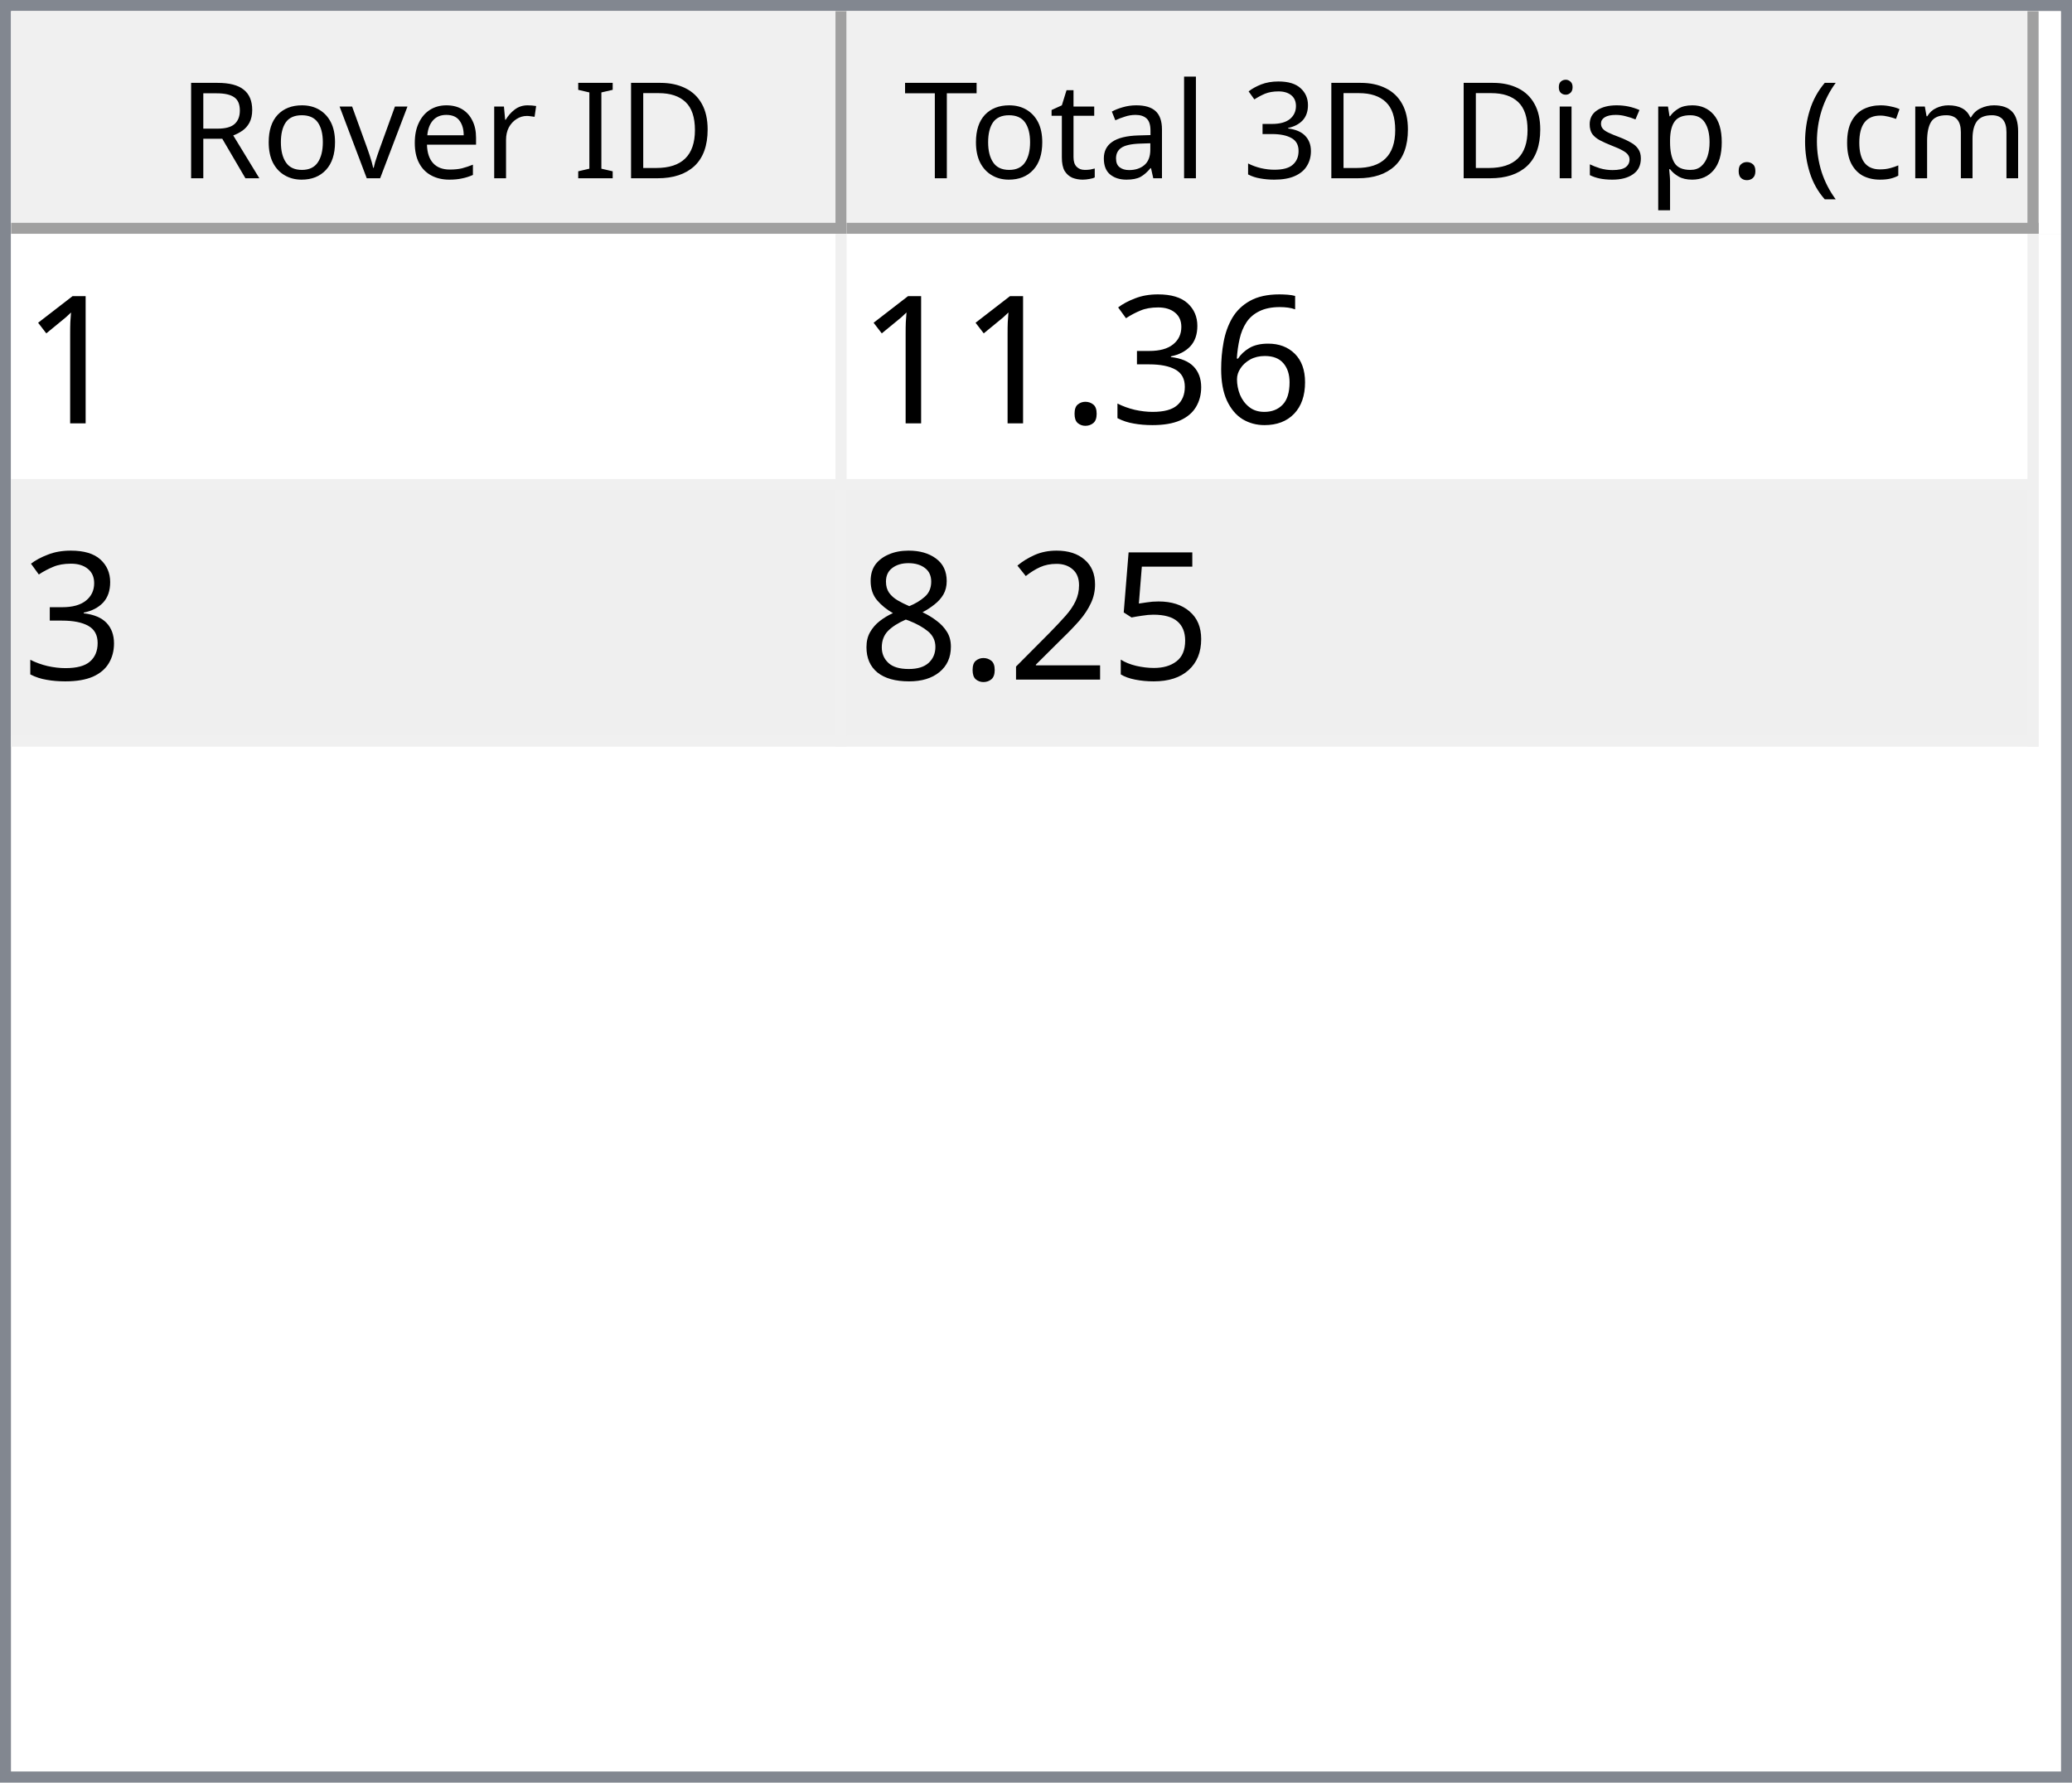
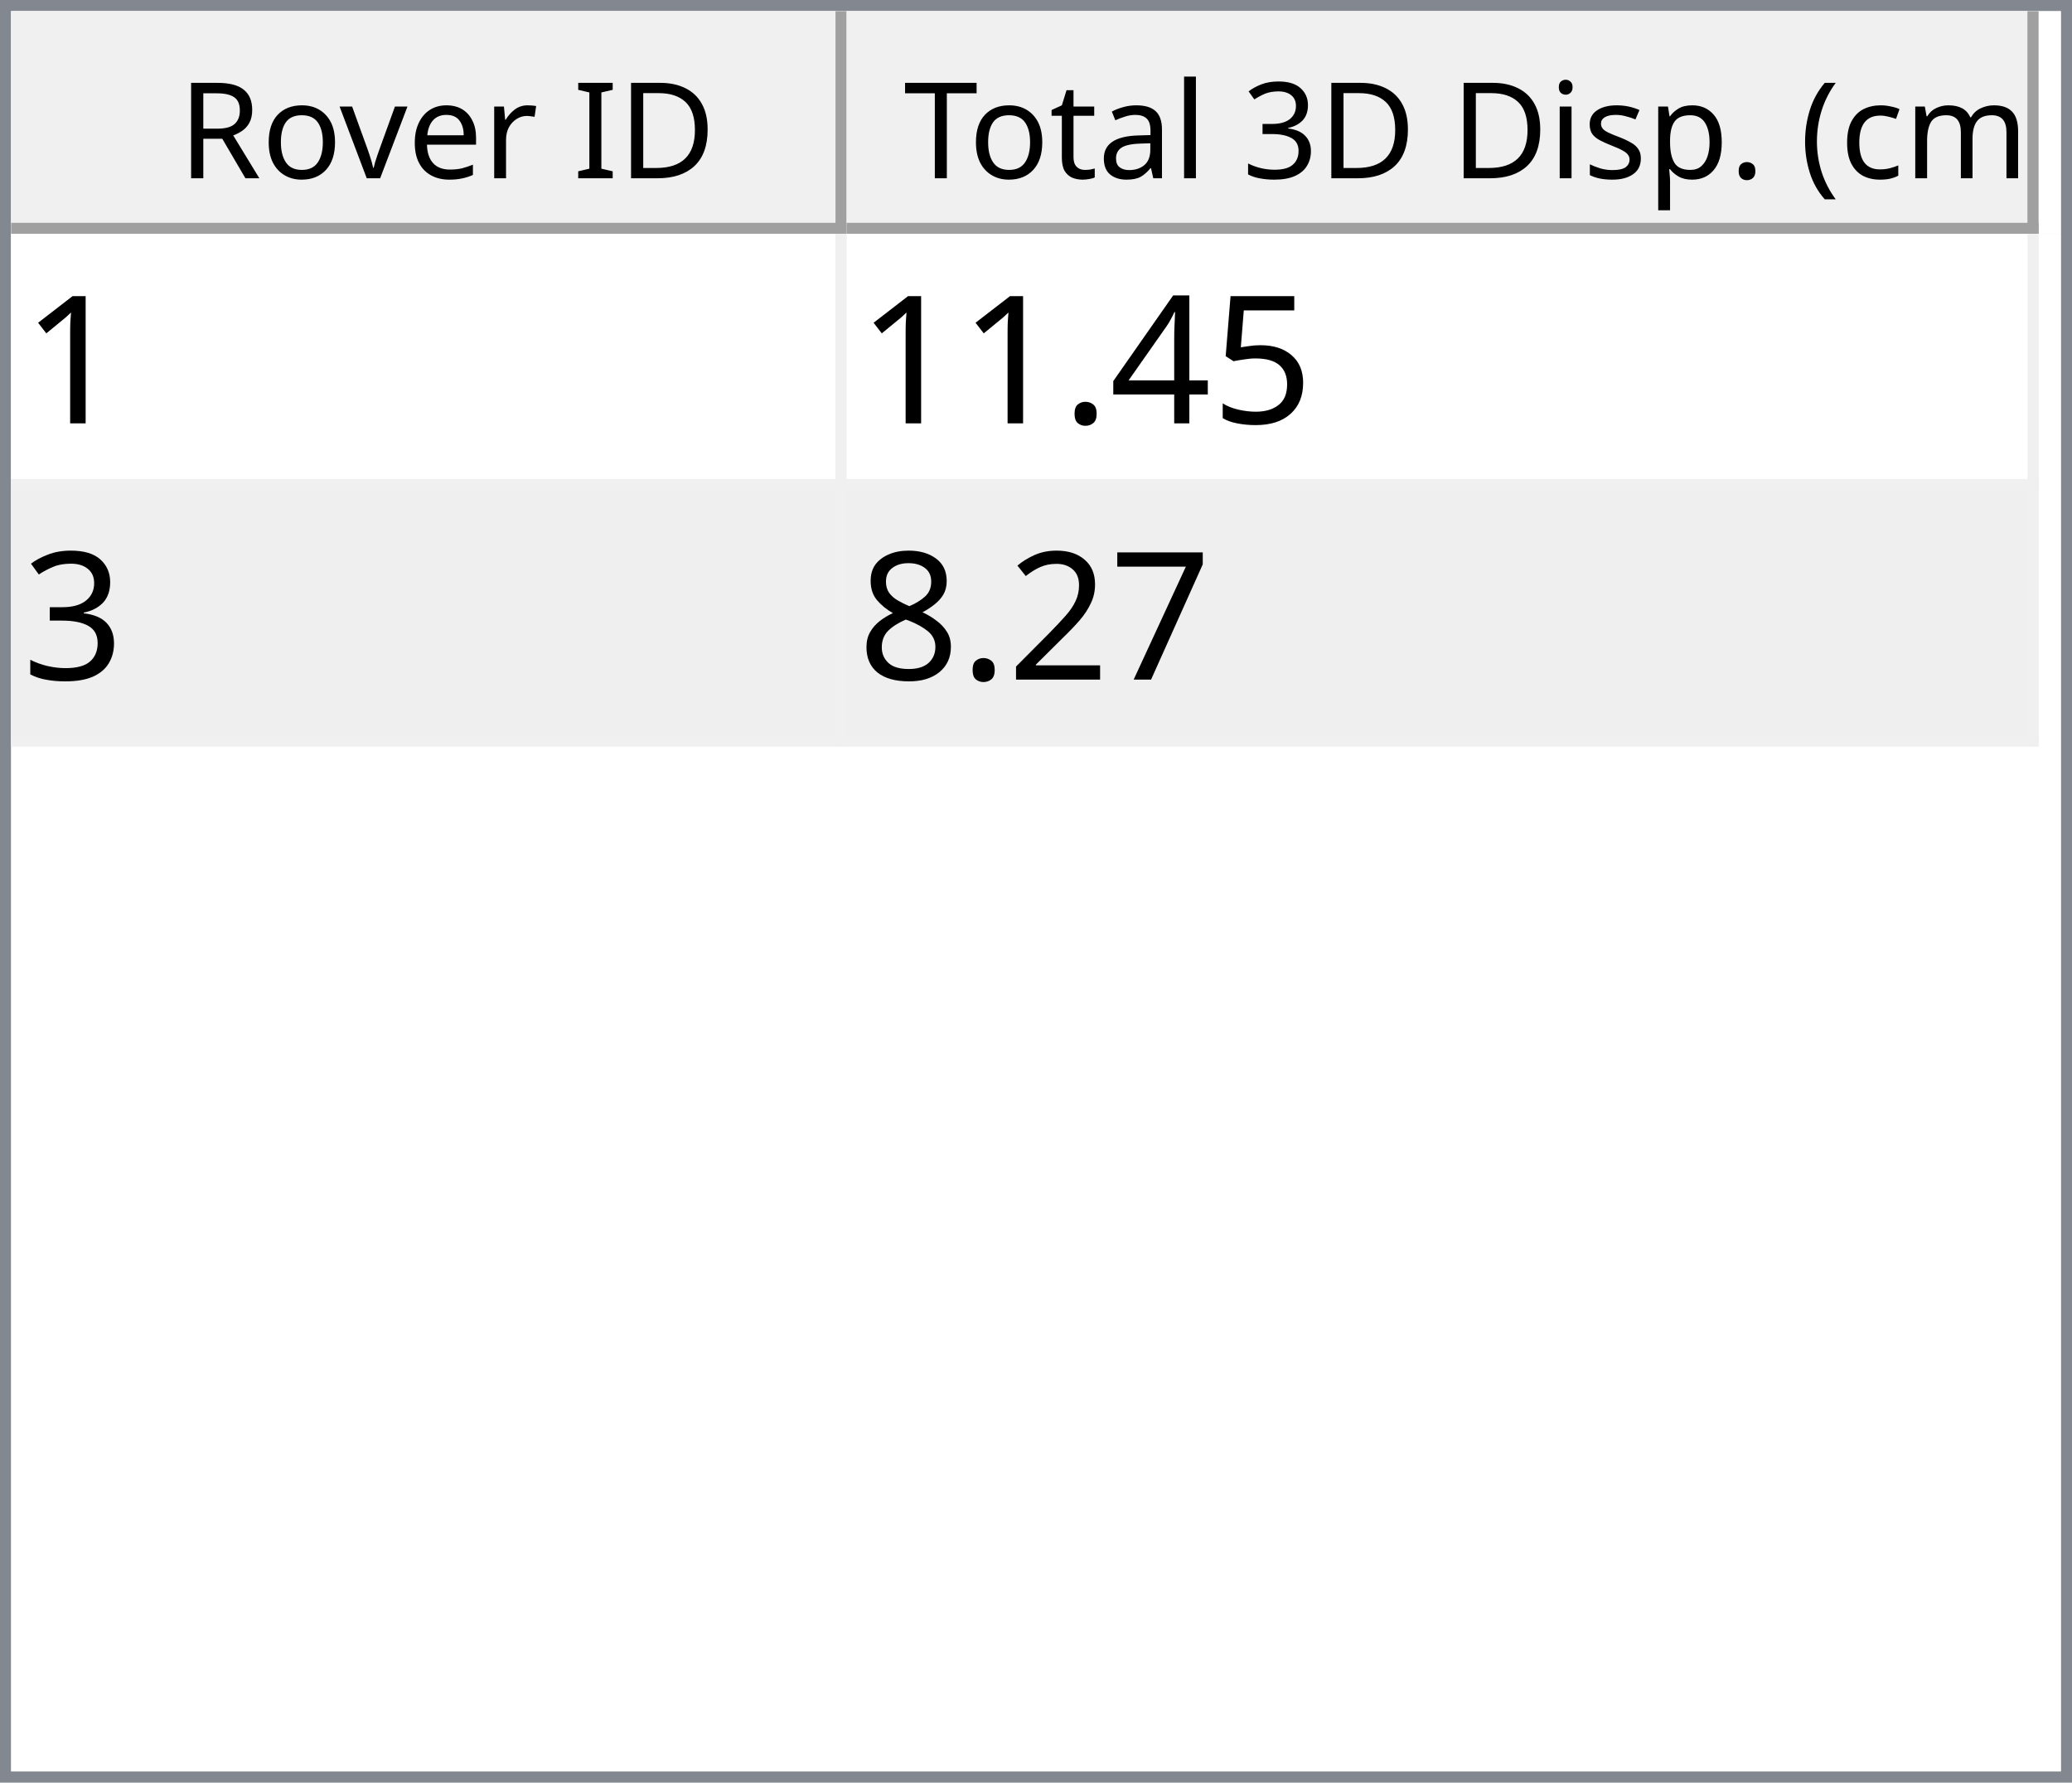
<svg xmlns="http://www.w3.org/2000/svg" style="fill-opacity:1; color-rendering:auto; color-interpolation:auto; text-rendering:auto; stroke:black; stroke-linecap:square; stroke-miterlimit:10; shape-rendering:auto; stroke-opacity:1; fill:black; stroke-dasharray:none; font-weight:normal; stroke-width:1; font-family:'Dialog'; font-style:normal; stroke-linejoin:miter; font-size:12px; stroke-dashoffset:0; image-rendering:auto;" width="186" height="160">
  <defs id="genericDefs" />
  <g>
    <defs id="defs1">
      <clipPath clipPathUnits="userSpaceOnUse" id="clipPath1">
        <path d="M0 0 L186 0 L186 160 L0 160 L0 0 Z" />
      </clipPath>
      <clipPath clipPathUnits="userSpaceOnUse" id="clipPath2">
        <path d="M0 0 L0 160 L186 160 L186 0 Z" />
      </clipPath>
      <clipPath clipPathUnits="userSpaceOnUse" id="clipPath3">
        <path d="M0 0 L0 20 L184 20 L184 0 Z" />
      </clipPath>
      <clipPath clipPathUnits="userSpaceOnUse" id="clipPath4">
        <path d="M0 0 L0 20 L75 20 L75 0 Z" />
      </clipPath>
      <clipPath clipPathUnits="userSpaceOnUse" id="clipPath5">
        <path d="M1 1 L1 19 L74 19 L74 1 Z" />
      </clipPath>
      <clipPath clipPathUnits="userSpaceOnUse" id="clipPath6">
        <path d="M0 0 L0 18 L73 18 L73 0 Z" />
      </clipPath>
      <clipPath clipPathUnits="userSpaceOnUse" id="clipPath7">
        <path d="M-0.5 -0.5 L-0.5 19.5 L74.5 19.5 L74.5 -0.5 Z" />
      </clipPath>
      <clipPath clipPathUnits="userSpaceOnUse" id="clipPath8">
        <path d="M0 0 L0 20 L107 20 L107 0 Z" />
      </clipPath>
      <clipPath clipPathUnits="userSpaceOnUse" id="clipPath9">
        <path d="M1 1 L1 19 L106 19 L106 1 Z" />
      </clipPath>
      <clipPath clipPathUnits="userSpaceOnUse" id="clipPath10">
        <path d="M0 0 L0 18 L105 18 L105 0 Z" />
      </clipPath>
      <clipPath clipPathUnits="userSpaceOnUse" id="clipPath11">
        <path d="M-0.5 -0.5 L-0.5 19.5 L106.5 19.5 L106.5 -0.5 Z" />
      </clipPath>
      <clipPath clipPathUnits="userSpaceOnUse" id="clipPath12">
        <path d="M0 0 L0 138 L184 138 L184 0 Z" />
      </clipPath>
      <clipPath clipPathUnits="userSpaceOnUse" id="clipPath13">
        <path d="M0 0 L0 46 L182 46 L182 0 Z" />
      </clipPath>
      <clipPath clipPathUnits="userSpaceOnUse" id="clipPath14">
        <path d="M-0.5 -0.5 L-0.5 45.5 L181.5 45.5 L181.5 -0.5 Z" />
      </clipPath>
      <clipPath clipPathUnits="userSpaceOnUse" id="clipPath15">
        <path d="M0 0 L0 22 L74 22 L74 0 Z" />
      </clipPath>
      <clipPath clipPathUnits="userSpaceOnUse" id="clipPath16">
        <path d="M0 0 L0 22 L106 22 L106 0 Z" />
      </clipPath>
      <font horiz-adv-x="64.551" id="font1">
        <font-face ascent="107.91" descent="25.098" units-per-em="100" style="font-style:normal; font-family:Segoe UI; font-weight:normal;" />
        <missing-glyph horiz-adv-x="64.551" d="M8.109 0 L8.109 68.266 L56.453 68.266 L56.453 0 L8.109 0 ZM15.328 7.234 L49.219 7.234 L49.219 61.031 L15.328 61.031 L15.328 7.234 Z" />
        <glyph unicode="D" horiz-adv-x="70.117" d="M9.188 0 L9.188 70.016 L28.516 70.016 Q65.531 70.016 65.531 35.891 Q65.531 19.672 55.25 9.836 Q44.969 0 27.734 0 L9.188 0 ZM17.391 62.594 L17.391 7.422 L27.828 7.422 Q41.609 7.422 49.273 14.797 Q56.938 22.172 56.938 35.688 Q56.938 62.594 28.328 62.594 L17.391 62.594 Z" />
        <glyph unicode="I" horiz-adv-x="26.611" d="M17.391 0 L9.188 0 L9.188 70.016 L17.391 70.016 L17.391 0 Z" />
        <glyph unicode=" " horiz-adv-x="27.393" d="" />
        <glyph unicode="r" horiz-adv-x="34.766" d="M34.188 41.891 Q32.078 43.5 28.125 43.5 Q23 43.5 19.555 38.672 Q16.109 33.844 16.109 25.484 L16.109 0 L8.109 0 L8.109 50 L16.109 50 L16.109 39.703 L16.312 39.703 Q18.016 44.969 21.531 47.922 Q25.047 50.875 29.391 50.875 Q32.516 50.875 34.188 50.203 L34.188 41.891 Z" />
        <glyph unicode="e" horiz-adv-x="52.295" d="M48.297 23 L12.984 23 Q13.188 14.656 17.484 10.109 Q21.781 5.562 29.297 5.562 Q37.75 5.562 44.828 11.141 L44.828 3.609 Q38.234 -1.172 27.391 -1.172 Q16.797 -1.172 10.742 5.641 Q4.688 12.453 4.688 24.812 Q4.688 36.469 11.305 43.82 Q17.922 51.172 27.734 51.172 Q37.547 51.172 42.922 44.828 Q48.297 38.484 48.297 27.203 L48.297 23 ZM40.094 29.781 Q40.047 36.719 36.75 40.578 Q33.453 44.438 27.594 44.438 Q21.922 44.438 17.969 40.383 Q14.016 36.328 13.094 29.781 L40.094 29.781 Z" />
        <glyph unicode="v" horiz-adv-x="47.9" d="M47.406 50 L27.484 0 L19.625 0 L0.688 50 L9.469 50 L22.172 13.672 Q23.578 9.672 23.922 6.688 L24.125 6.688 Q24.609 10.453 25.688 13.484 L38.969 50 L47.406 50 Z" />
        <glyph unicode="o" horiz-adv-x="58.594" d="M29 -1.172 Q17.922 -1.172 11.305 5.836 Q4.688 12.844 4.688 24.422 Q4.688 37.016 11.57 44.094 Q18.453 51.172 30.172 51.172 Q41.359 51.172 47.633 44.289 Q53.906 37.406 53.906 25.203 Q53.906 13.234 47.141 6.031 Q40.375 -1.172 29 -1.172 ZM29.594 44.438 Q21.875 44.438 17.383 39.188 Q12.891 33.938 12.891 24.703 Q12.891 15.828 17.43 10.695 Q21.969 5.562 29.594 5.562 Q37.359 5.562 41.531 10.594 Q45.703 15.625 45.703 24.906 Q45.703 34.281 41.531 39.359 Q37.359 44.438 29.594 44.438 Z" />
        <glyph unicode="R" horiz-adv-x="59.814" d="M59.375 0 L49.609 0 L37.891 19.625 Q36.281 22.359 34.766 24.289 Q33.25 26.219 31.664 27.438 Q30.078 28.656 28.25 29.219 Q26.422 29.781 24.125 29.781 L17.391 29.781 L17.391 0 L9.188 0 L9.188 70.016 L30.078 70.016 Q34.672 70.016 38.555 68.867 Q42.438 67.719 45.289 65.375 Q48.141 63.031 49.758 59.547 Q51.375 56.062 51.375 51.375 Q51.375 47.703 50.273 44.656 Q49.172 41.609 47.148 39.211 Q45.125 36.812 42.266 35.133 Q39.406 33.453 35.844 32.516 L35.844 32.328 Q37.594 31.547 38.891 30.547 Q40.188 29.547 41.359 28.18 Q42.531 26.812 43.68 25.078 Q44.828 23.344 46.234 21.047 L59.375 0 ZM17.391 62.594 L17.391 37.203 L28.516 37.203 Q31.594 37.203 34.203 38.133 Q36.812 39.062 38.719 40.797 Q40.625 42.531 41.703 45.047 Q42.781 47.562 42.781 50.688 Q42.781 56.297 39.141 59.445 Q35.5 62.594 28.609 62.594 L17.391 62.594 Z" />
        <glyph unicode=")" horiz-adv-x="30.176" d="M8.297 -15.922 L1.172 -15.922 Q16.406 2.344 16.406 26.812 Q16.406 51.469 1.078 70.016 L8.297 70.016 Q23.531 52.156 23.531 26.703 Q23.531 1.375 8.297 -15.922 Z" />
        <glyph unicode="m" horiz-adv-x="86.133" d="M79.109 0 L71.094 0 L71.094 28.719 Q71.094 37.016 68.531 40.727 Q65.969 44.438 59.906 44.438 Q54.781 44.438 51.195 39.75 Q47.609 35.062 47.609 28.516 L47.609 0 L39.594 0 L39.594 29.688 Q39.594 44.438 28.219 44.438 Q22.953 44.438 19.531 40.016 Q16.109 35.594 16.109 28.516 L16.109 0 L8.109 0 L8.109 50 L16.109 50 L16.109 42.094 L16.312 42.094 Q21.625 51.172 31.844 51.172 Q36.969 51.172 40.773 48.312 Q44.578 45.453 46 40.828 Q51.562 51.172 62.594 51.172 Q79.109 51.172 79.109 30.812 L79.109 0 Z" />
        <glyph unicode="c" horiz-adv-x="46.191" d="M42.188 2.297 Q36.422 -1.172 28.516 -1.172 Q17.828 -1.172 11.258 5.789 Q4.688 12.75 4.688 23.828 Q4.688 36.188 11.766 43.68 Q18.844 51.172 30.672 51.172 Q37.25 51.172 42.281 48.734 L42.281 40.531 Q36.719 44.438 30.375 44.438 Q22.703 44.438 17.797 38.945 Q12.891 33.453 12.891 24.516 Q12.891 15.719 17.508 10.641 Q22.125 5.562 29.891 5.562 Q36.422 5.562 42.188 9.906 L42.188 2.297 Z" />
        <glyph unicode="(" horiz-adv-x="30.176" d="M29.109 -15.922 L21.969 -15.922 Q6.844 1.375 6.844 26.703 Q6.844 52.156 21.969 70.016 L29.203 70.016 Q13.875 51.469 13.875 26.812 Q13.875 2.344 29.109 -15.922 Z" />
        <glyph unicode="." horiz-adv-x="21.68" d="M10.891 -1.078 Q8.641 -1.078 7.055 0.539 Q5.469 2.156 5.469 4.391 Q5.469 6.641 7.055 8.273 Q8.641 9.906 10.891 9.906 Q13.188 9.906 14.797 8.273 Q16.406 6.641 16.406 4.391 Q16.406 2.156 14.797 0.539 Q13.188 -1.078 10.891 -1.078 Z" />
        <glyph unicode="p" horiz-adv-x="58.789" d="M16.312 7.234 L16.109 7.234 L16.109 -23 L8.109 -23 L8.109 50 L16.109 50 L16.109 41.219 L16.312 41.219 Q22.219 51.172 33.594 51.172 Q43.266 51.172 48.688 44.461 Q54.109 37.75 54.109 26.469 Q54.109 13.922 48 6.375 Q41.891 -1.172 31.297 -1.172 Q21.578 -1.172 16.312 7.234 ZM16.109 27.391 L16.109 20.406 Q16.109 14.203 20.141 9.883 Q24.172 5.562 30.375 5.562 Q37.641 5.562 41.773 11.133 Q45.906 16.703 45.906 26.609 Q45.906 34.969 42.047 39.703 Q38.188 44.438 31.594 44.438 Q24.609 44.438 20.359 39.578 Q16.109 34.719 16.109 27.391 Z" />
        <glyph unicode="s" horiz-adv-x="42.432" d="M5.078 1.812 L5.078 10.406 Q11.625 5.562 19.484 5.562 Q30.031 5.562 30.031 12.594 Q30.031 14.594 29.125 15.992 Q28.219 17.391 26.68 18.461 Q25.141 19.531 23.07 20.383 Q21 21.234 18.609 22.172 Q15.281 23.484 12.766 24.828 Q10.25 26.172 8.57 27.859 Q6.891 29.547 6.031 31.695 Q5.172 33.844 5.172 36.719 Q5.172 40.234 6.789 42.945 Q8.406 45.656 11.086 47.484 Q13.766 49.312 17.211 50.242 Q20.656 51.172 24.312 51.172 Q30.812 51.172 35.938 48.922 L35.938 40.828 Q30.422 44.438 23.25 44.438 Q21 44.438 19.195 43.922 Q17.391 43.406 16.094 42.477 Q14.797 41.547 14.086 40.258 Q13.375 38.969 13.375 37.406 Q13.375 35.453 14.086 34.133 Q14.797 32.812 16.164 31.789 Q17.531 30.766 19.484 29.938 Q21.438 29.109 23.922 28.125 Q27.25 26.859 29.883 25.516 Q32.516 24.172 34.375 22.484 Q36.234 20.797 37.234 18.602 Q38.234 16.406 38.234 13.375 Q38.234 9.672 36.602 6.938 Q34.969 4.203 32.234 2.398 Q29.5 0.594 25.93 -0.289 Q22.359 -1.172 18.453 -1.172 Q10.75 -1.172 5.078 1.812 Z" />
        <glyph unicode="i" horiz-adv-x="24.219" d="M12.203 62.703 Q10.062 62.703 8.547 64.164 Q7.031 65.625 7.031 67.875 Q7.031 70.125 8.547 71.609 Q10.062 73.094 12.203 73.094 Q14.406 73.094 15.945 71.609 Q17.484 70.125 17.484 67.875 Q17.484 65.719 15.945 64.211 Q14.406 62.703 12.203 62.703 ZM16.109 0 L8.109 0 L8.109 50 L16.109 50 L16.109 0 Z" />
        <glyph unicode="3" horiz-adv-x="53.906" d="M46.531 19.828 Q46.531 15.094 44.75 11.211 Q42.969 7.328 39.719 4.57 Q36.469 1.812 31.93 0.297 Q27.391 -1.219 21.922 -1.219 Q11.922 -1.219 6 2.594 L6 11.188 Q13.094 5.609 22.219 5.609 Q25.875 5.609 28.828 6.539 Q31.781 7.469 33.906 9.227 Q36.031 10.984 37.18 13.477 Q38.328 15.969 38.328 19.094 Q38.328 32.812 18.797 32.812 L12.984 32.812 L12.984 39.594 L18.5 39.594 Q35.797 39.594 35.797 52.484 Q35.797 64.406 22.609 64.406 Q15.188 64.406 8.688 59.422 L8.688 67.188 Q15.375 71.188 24.609 71.188 Q29 71.188 32.57 69.969 Q36.141 68.75 38.68 66.555 Q41.219 64.359 42.609 61.281 Q44 58.203 44 54.5 Q44 40.672 30.031 36.719 L30.031 36.531 Q33.594 36.141 36.625 34.797 Q39.656 33.453 41.852 31.305 Q44.047 29.156 45.289 26.25 Q46.531 23.344 46.531 19.828 Z" />
        <glyph unicode="l" horiz-adv-x="24.219" d="M16.109 0 L8.109 0 L8.109 74.031 L16.109 74.031 L16.109 0 Z" />
        <glyph unicode="a" horiz-adv-x="50.879" d="M43.891 0 L35.891 0 L35.891 7.812 L35.688 7.812 Q30.469 -1.172 20.312 -1.172 Q12.844 -1.172 8.617 2.781 Q4.391 6.734 4.391 13.281 Q4.391 27.297 20.906 29.594 L35.891 31.688 Q35.891 44.438 25.594 44.438 Q16.547 44.438 9.281 38.281 L9.281 46.484 Q16.656 51.172 26.266 51.172 Q43.891 51.172 43.891 32.516 L43.891 0 ZM35.891 25.297 L23.828 23.641 Q18.266 22.859 15.43 20.875 Q12.594 18.891 12.594 13.875 Q12.594 10.203 15.211 7.883 Q17.828 5.562 22.172 5.562 Q28.125 5.562 32.008 9.742 Q35.891 13.922 35.891 20.312 L35.891 25.297 Z" />
        <glyph unicode="t" horiz-adv-x="33.887" d="M31.297 0.484 Q28.469 -1.078 23.828 -1.078 Q10.688 -1.078 10.688 13.578 L10.688 43.172 L2.094 43.172 L2.094 50 L10.688 50 L10.688 62.203 L18.703 64.797 L18.703 50 L31.297 50 L31.297 43.172 L18.703 43.172 L18.703 14.984 Q18.703 9.969 20.414 7.82 Q22.125 5.672 26.078 5.672 Q29.109 5.672 31.297 7.328 L31.297 0.484 Z" />
        <glyph unicode="T" horiz-adv-x="52.393" d="M50.594 62.594 L30.375 62.594 L30.375 0 L22.172 0 L22.172 62.594 L2 62.594 L2 70.016 L50.594 70.016 L50.594 62.594 Z" />
      </font>
      <font horiz-adv-x="75.0" id="font2">
        <font-face ascent="100.537" descent="21.973" units-per-em="100" style="font-style:normal; font-family:sans-serif; font-weight:normal;" />
        <missing-glyph horiz-adv-x="75.0" d="M12.5 0 L12.5 62.5 L62.5 62.5 L62.5 0 L12.5 0 ZM14.062 1.562 L60.938 1.562 L60.938 60.938 L14.062 60.938 L14.062 1.562 Z" />
        <glyph unicode="1" horiz-adv-x="55.615" d="M37.25 0 L28.469 0 L28.469 56 Q25.297 52.984 20.141 49.953 Q14.984 46.922 10.891 45.406 L10.891 53.906 Q18.266 57.375 23.781 62.305 Q29.297 67.234 31.594 71.875 L37.25 71.875 L37.25 0 Z" />
-         <glyph unicode="6" horiz-adv-x="55.615" d="M49.75 54.047 L41.016 53.375 Q39.844 58.547 37.703 60.891 Q34.125 64.656 28.906 64.656 Q24.703 64.656 21.531 62.312 Q17.391 59.281 14.992 53.469 Q12.594 47.656 12.5 36.922 Q15.672 41.75 20.266 44.094 Q24.859 46.438 29.891 46.438 Q38.672 46.438 44.852 39.969 Q51.031 33.5 51.031 23.25 Q51.031 16.5 48.125 10.719 Q45.219 4.938 40.141 1.859 Q35.062 -1.219 28.609 -1.219 Q17.625 -1.219 10.695 6.859 Q3.766 14.938 3.766 33.5 Q3.766 54.25 11.422 63.672 Q18.109 71.875 29.438 71.875 Q37.891 71.875 43.289 67.141 Q48.688 62.406 49.75 54.047 ZM13.875 23.188 Q13.875 18.656 15.797 14.508 Q17.719 10.359 21.188 8.18 Q24.656 6 28.469 6 Q34.031 6 38.039 10.492 Q42.047 14.984 42.047 22.703 Q42.047 30.125 38.086 34.398 Q34.125 38.672 28.125 38.672 Q22.172 38.672 18.023 34.398 Q13.875 30.125 13.875 23.188 Z" />
+         <glyph unicode="5" horiz-adv-x="55.615" d="M4.156 18.75 L13.375 19.531 Q14.406 12.797 18.141 9.398 Q21.875 6 27.156 6 Q33.5 6 37.891 10.789 Q42.281 15.578 42.281 23.484 Q42.281 31 38.062 35.352 Q33.844 39.703 27 39.703 Q22.75 39.703 19.336 37.773 Q15.922 35.844 13.969 32.766 L5.719 33.844 L12.641 70.609 L48.25 70.609 L48.25 62.203 L19.672 62.203 L15.828 42.969 Q22.266 47.469 29.344 47.469 Q38.719 47.469 45.164 40.969 Q51.609 34.469 51.609 24.266 Q51.609 14.547 45.953 7.469 Q39.062 -1.219 27.156 -1.219 Q17.391 -1.219 11.211 4.25 Q5.031 9.719 4.156 18.75 Z" />
+         <glyph unicode="4" horiz-adv-x="55.615" d="M32.328 0 L32.328 17.141 L1.266 17.141 L1.266 25.203 L33.938 71.578 L41.109 71.578 L41.109 25.203 L50.781 25.203 L50.781 17.141 L41.109 17.141 L41.109 0 L32.328 0 ZM32.328 25.203 L32.328 57.469 L9.906 25.203 L32.328 25.203 Z" />
+         <glyph unicode="." horiz-adv-x="27.783" d="M9.078 0 L9.078 10.016 L19.094 10.016 L19.094 0 L9.078 0 Z" />
        <glyph unicode="3" horiz-adv-x="55.615" d="M4.203 18.891 L12.984 20.062 Q14.5 12.594 18.141 9.297 Q21.781 6 27 6 Q33.203 6 37.477 10.297 Q41.75 14.594 41.75 20.953 Q41.75 27 37.797 30.93 Q33.844 34.859 27.734 34.859 Q25.25 34.859 21.531 33.891 L22.516 41.609 Q23.391 41.5 23.922 41.5 Q29.547 41.5 34.039 44.43 Q38.531 47.359 38.531 53.469 Q38.531 58.297 35.258 61.477 Q31.984 64.656 26.812 64.656 Q21.688 64.656 18.266 61.43 Q14.844 58.203 13.875 51.766 L5.078 53.328 Q6.688 62.156 12.398 67.016 Q18.109 71.875 26.609 71.875 Q32.469 71.875 37.398 69.359 Q42.328 66.844 44.945 62.5 Q47.562 58.156 47.562 53.266 Q47.562 48.641 45.07 44.828 Q42.578 41.016 37.703 38.766 Q44.047 37.312 47.562 32.695 Q51.078 28.078 51.078 21.141 Q51.078 11.766 44.242 5.25 Q37.406 -1.266 26.953 -1.266 Q17.531 -1.266 11.305 4.352 Q5.078 9.969 4.203 18.891 Z" />
-         <glyph unicode="." horiz-adv-x="27.783" d="M9.078 0 L9.078 10.016 L19.094 10.016 L19.094 0 L9.078 0 Z" />
-         <glyph unicode="5" horiz-adv-x="55.615" d="M4.156 18.75 L13.375 19.531 Q14.406 12.797 18.141 9.398 Q21.875 6 27.156 6 Q33.5 6 37.891 10.789 Q42.281 15.578 42.281 23.484 Q42.281 31 38.062 35.352 Q33.844 39.703 27 39.703 Q22.75 39.703 19.336 37.773 Q15.922 35.844 13.969 32.766 L5.719 33.844 L12.641 70.609 L48.25 70.609 L48.25 62.203 L19.672 62.203 L15.828 42.969 Q22.266 47.469 29.344 47.469 Q38.719 47.469 45.164 40.969 Q51.609 34.469 51.609 24.266 Q51.609 14.547 45.953 7.469 Q39.062 -1.219 27.156 -1.219 Q17.391 -1.219 11.211 4.25 Q5.031 9.719 4.156 18.75 Z" />
+         <glyph unicode="7" horiz-adv-x="55.615" d="M4.734 62.203 L4.734 70.656 L51.078 70.656 L51.078 63.812 Q44.234 56.547 37.523 44.484 Q30.812 32.422 27.156 19.672 Q24.516 10.688 23.781 0 L14.75 0 Q14.891 8.453 18.062 20.414 Q21.234 32.375 27.172 43.484 Q33.109 54.594 39.797 62.203 L4.734 62.203 Z" />
        <glyph unicode="2" horiz-adv-x="55.615" d="M50.344 8.453 L50.344 0 L3.031 0 Q2.938 3.172 4.047 6.109 Q5.859 10.938 9.836 15.625 Q13.812 20.312 21.344 26.469 Q33.016 36.031 37.117 41.625 Q41.219 47.219 41.219 52.203 Q41.219 57.422 37.477 61.008 Q33.734 64.594 27.734 64.594 Q21.391 64.594 17.578 60.789 Q13.766 56.984 13.719 50.25 L4.688 51.172 Q5.609 61.281 11.664 66.578 Q17.719 71.875 27.938 71.875 Q38.234 71.875 44.242 66.164 Q50.25 60.453 50.25 52 Q50.25 47.703 48.492 43.555 Q46.734 39.406 42.656 34.812 Q38.578 30.219 29.109 22.219 Q21.188 15.578 18.945 13.211 Q16.703 10.844 15.234 8.453 L50.344 8.453 Z" />
        <glyph unicode="8" horiz-adv-x="55.615" d="M17.672 38.812 Q12.203 40.828 9.57 44.539 Q6.938 48.25 6.938 53.422 Q6.938 61.234 12.555 66.555 Q18.172 71.875 27.484 71.875 Q36.859 71.875 42.578 66.43 Q48.297 60.984 48.297 53.172 Q48.297 48.188 45.68 44.508 Q43.062 40.828 37.75 38.812 Q44.344 36.672 47.781 31.883 Q51.219 27.094 51.219 20.453 Q51.219 11.281 44.727 5.031 Q38.234 -1.219 27.641 -1.219 Q17.047 -1.219 10.547 5.055 Q4.047 11.328 4.047 20.703 Q4.047 27.688 7.594 32.398 Q11.141 37.109 17.672 38.812 ZM15.922 53.719 Q15.922 48.641 19.195 45.414 Q22.469 42.188 27.688 42.188 Q32.766 42.188 36.016 45.383 Q39.266 48.578 39.266 53.219 Q39.266 58.062 35.914 61.359 Q32.562 64.656 27.594 64.656 Q22.562 64.656 19.242 61.43 Q15.922 58.203 15.922 53.719 ZM13.094 20.656 Q13.094 16.891 14.875 13.375 Q16.656 9.859 20.172 7.93 Q23.688 6 27.734 6 Q34.031 6 38.133 10.055 Q42.234 14.109 42.234 20.359 Q42.234 26.703 38.016 30.859 Q33.797 35.016 27.438 35.016 Q21.234 35.016 17.164 30.914 Q13.094 26.812 13.094 20.656 Z" />
      </font>
    </defs>
    <g style="fill:white; stroke:white;">
      <rect x="0" y="0" width="186" style="clip-path:url(#clipPath1); stroke:none;" height="160" />
    </g>
    <g style="fill:white; text-rendering:optimizeSpeed; color-rendering:optimizeSpeed; image-rendering:optimizeSpeed; shape-rendering:crispEdges; stroke:white; color-interpolation:sRGB;">
      <rect x="0" width="186" height="160" y="0" style="stroke:none;" />
      <path style="stroke:none;" d="M0 160 L186 160 L186 0 L0 0 Z" />
    </g>
    <g style="fill:rgb(240,240,240); font-family:'Segoe UI'; stroke:rgb(240,240,240);">
      <rect x="0" y="0" width="186" style="clip-path:url(#clipPath2); stroke:none;" height="160" />
    </g>
    <g style="fill:rgb(130,135,144); font-family:'Segoe UI'; stroke:rgb(130,135,144);">
      <path d="M0 0 L186 0 L186 160 L0 160 L0 0 ZM1 1 L185 1 L185 159 L1 159 L1 1 Z" style="fill-rule:evenodd; clip-path:url(#clipPath2); stroke:none;" />
    </g>
    <g style="fill:white; font-family:'Segoe UI'; stroke:white;" transform="translate(1,1)">
      <rect x="0" y="0" width="184" style="clip-path:url(#clipPath3); stroke:none;" height="20" />
    </g>
    <g style="fill:rgb(240,240,240); font-family:'Segoe UI'; stroke:rgb(240,240,240);" transform="translate(1,1)">
      <rect x="0" y="0" width="75" style="clip-path:url(#clipPath4); stroke:none;" height="20" />
    </g>
    <g style="font-family:'Segoe UI';" transform="translate(2,2)">
      <text x="14" xml:space="preserve" y="14" style="clip-path:url(#clipPath6); stroke:none;">Rover ID</text>
    </g>
    <g style="fill:rgb(160,160,160); font-family:'Segoe UI'; stroke:rgb(160,160,160); stroke-linejoin:bevel;" transform="translate(1.5,1.5)">
      <line x1="74" x2="74" y1="0" style="fill:none; clip-path:url(#clipPath7);" y2="19" />
    </g>
    <g style="fill:rgb(160,160,160); font-family:'Segoe UI'; stroke:rgb(160,160,160); stroke-linejoin:bevel;" transform="matrix(1,0,0,1,1,1) translate(0.5,0.5)">
      <line x1="0" x2="74" y1="19" style="fill:none; clip-path:url(#clipPath7);" y2="19" />
    </g>
    <g style="fill:rgb(240,240,240); font-family:'Segoe UI'; stroke:rgb(240,240,240);" transform="translate(76,1)">
      <rect x="0" y="0" width="107" style="clip-path:url(#clipPath8); stroke:none;" height="20" />
    </g>
    <g style="font-family:'Segoe UI';" transform="translate(77,2)">
      <text x="1" xml:space="preserve" y="14" style="clip-path:url(#clipPath10); stroke:none;"> Total 3D Disp. (cm)</text>
    </g>
    <g style="fill:rgb(160,160,160); font-family:'Segoe UI'; stroke:rgb(160,160,160); stroke-linejoin:bevel;" transform="translate(76.5,1.5)">
      <line x1="106" x2="106" y1="0" style="fill:none; clip-path:url(#clipPath11);" y2="19" />
    </g>
    <g style="fill:rgb(160,160,160); font-family:'Segoe UI'; stroke:rgb(160,160,160); stroke-linejoin:bevel;" transform="matrix(1,0,0,1,76,1) translate(0.5,0.5)">
      <line x1="0" x2="106" y1="19" style="fill:none; clip-path:url(#clipPath11);" y2="19" />
    </g>
    <g style="fill:white; font-family:'Segoe UI'; stroke:white;" transform="translate(1,21)">
      <rect x="0" y="0" width="184" style="clip-path:url(#clipPath12); stroke:none;" height="138" />
    </g>
    <g style="fill:rgb(240,240,240); font-size:16px; font-family:sans-serif; stroke:rgb(240,240,240);" transform="translate(1,21)">
      <rect x="0" y="0" width="182" style="clip-path:url(#clipPath13); stroke:none;" height="46" />
      <line transform="translate(0.5,0.5)" x1="0" x2="181" y1="22" style="clip-path:url(#clipPath14); fill:none; stroke-linejoin:bevel;" y2="22" />
    </g>
    <g transform="matrix(1,0,0,1,1,21) translate(0.5,0.5)" style="fill:rgb(240,240,240); font-size:16px; font-family:sans-serif; stroke:rgb(240,240,240); stroke-linejoin:bevel;">
      <line x1="0" x2="181" y1="45" style="fill:none; clip-path:url(#clipPath14);" y2="45" />
    </g>
    <g transform="matrix(1,0,0,1,1,21) translate(0.5,0.5)" style="fill:rgb(240,240,240); font-size:16px; font-family:sans-serif; stroke:rgb(240,240,240); stroke-linejoin:bevel;">
      <line x1="74" x2="74" y1="0" style="fill:none; clip-path:url(#clipPath14);" y2="45" />
    </g>
    <g transform="matrix(1,0,0,1,1,21) translate(0.5,0.5)" style="fill:rgb(240,240,240); font-size:16px; font-family:sans-serif; stroke:rgb(240,240,240); stroke-linejoin:bevel;">
      <line x1="181" x2="181" y1="0" style="fill:none; clip-path:url(#clipPath14);" y2="45" />
    </g>
    <g style="fill:white; font-size:16px; font-family:sans-serif; stroke:white;" transform="matrix(1,0,0,1,1,21)">
      <rect x="0" y="0" width="74" style="clip-path:url(#clipPath15); stroke:none;" height="22" />
      <text x="1" y="17" style="fill:black; clip-path:url(#clipPath15); stroke:none;" xml:space="preserve">1</text>
    </g>
    <g style="fill:white; font-size:16px; font-family:sans-serif; stroke:white;" transform="matrix(1,0,0,1,1,21) translate(75,0)">
      <rect x="0" y="0" width="106" style="clip-path:url(#clipPath16); stroke:none;" height="22" />
-       <text x="1" y="17" style="fill:black; clip-path:url(#clipPath16); stroke:none;" xml:space="preserve">11.36</text>
+       <text x="1" y="17" style="fill:black; clip-path:url(#clipPath16); stroke:none;" xml:space="preserve">11.45</text>
    </g>
    <g style="fill:rgb(239,239,239); font-size:16px; font-family:sans-serif; stroke:rgb(239,239,239);" transform="matrix(1,0,0,1,1,21) translate(0,23)">
      <rect x="0" y="0" width="74" style="clip-path:url(#clipPath15); stroke:none;" height="22" />
      <text x="1" y="17" style="fill:black; clip-path:url(#clipPath15); stroke:none;" xml:space="preserve">3</text>
    </g>
    <g style="fill:rgb(239,239,239); font-size:16px; font-family:sans-serif; stroke:rgb(239,239,239);" transform="matrix(1,0,0,1,1,21) translate(75,23)">
      <rect x="0" y="0" width="106" style="clip-path:url(#clipPath16); stroke:none;" height="22" />
-       <text x="1" y="17" style="fill:black; clip-path:url(#clipPath16); stroke:none;" xml:space="preserve">8.25</text>
+       <text x="1" y="17" style="fill:black; clip-path:url(#clipPath16); stroke:none;" xml:space="preserve">8.27</text>
    </g>
  </g>
</svg>
